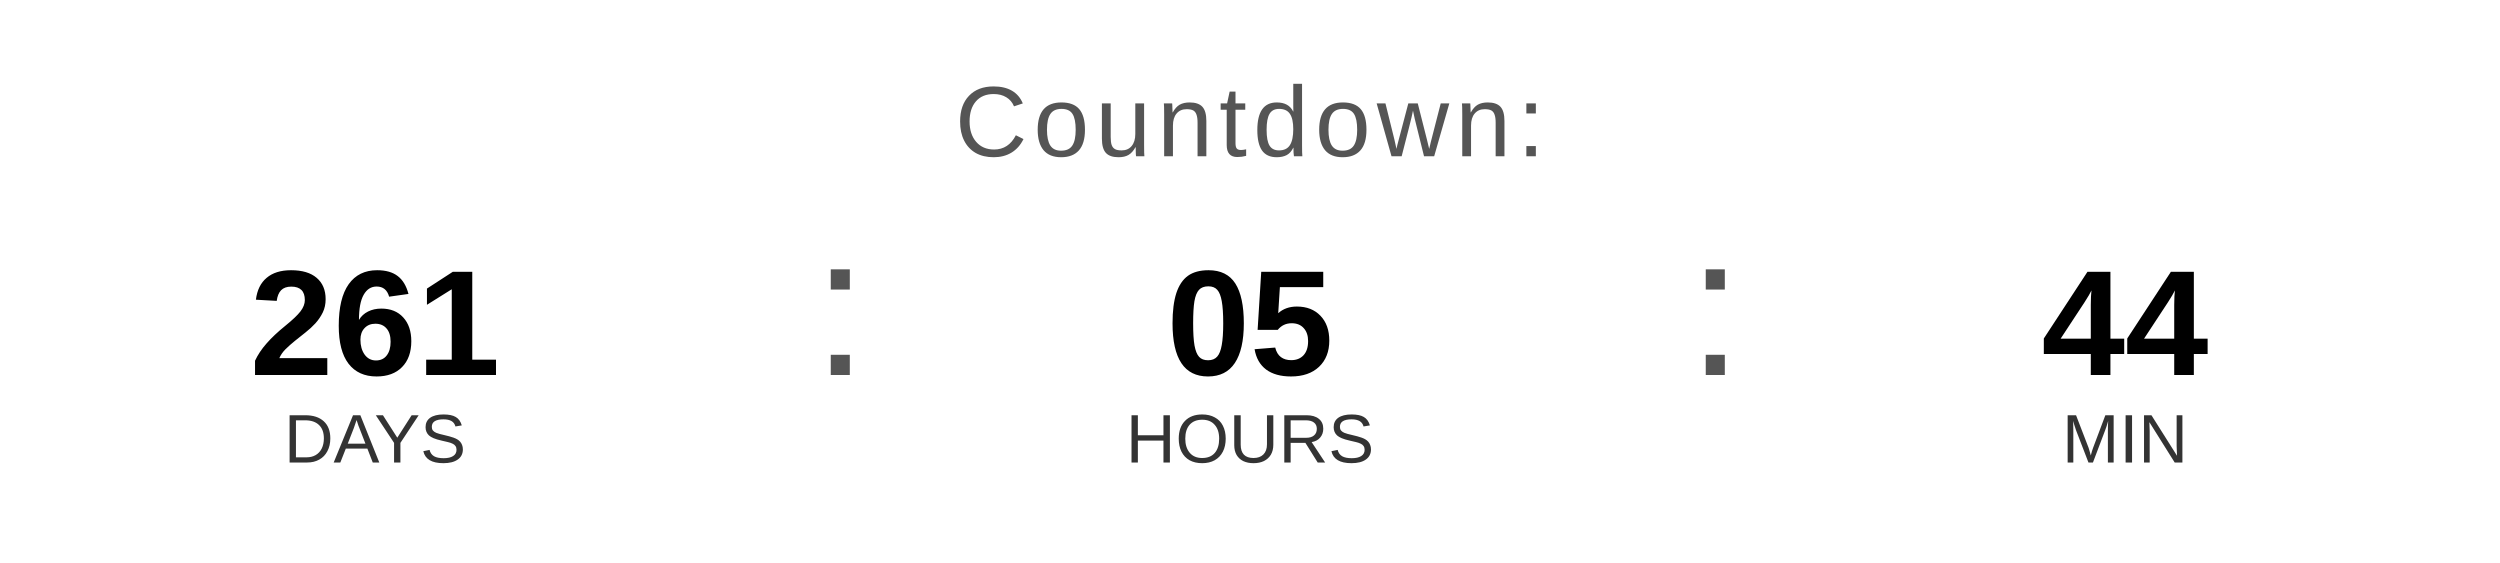
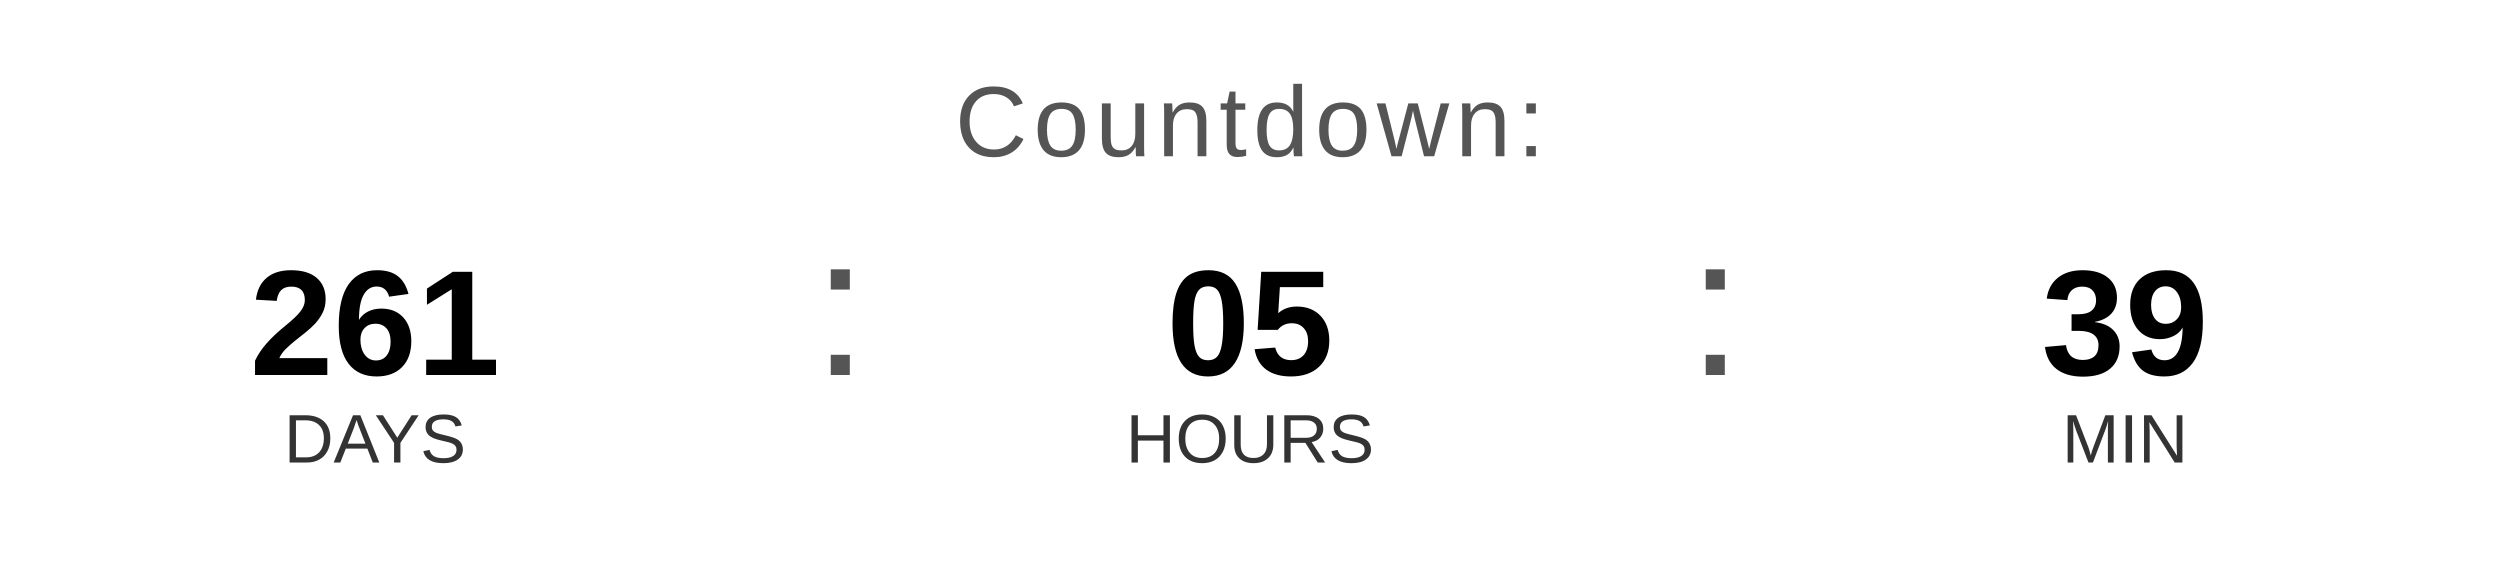
<svg xmlns="http://www.w3.org/2000/svg" width="400" height="90" viewBox="0 0 400 90">
  <text x="200" y="25" font-family="Arial, Helvetica, sans-serif" font-size="16" fill="#555555" text-anchor="middle" letter-spacing="1">
    Countdown:
  </text>
  <text x="60" y="60" font-family="Arial, Helvetica, sans-serif" font-size="24" font-weight="bold" fill="#000000" text-anchor="middle">261</text>
  <text x="60" y="74" font-family="Arial, Helvetica, sans-serif" font-size="11" fill="#333333" text-anchor="middle">DAYS</text>
  <text x="130" y="60" font-family="Arial, sans-serif" font-size="32" fill="#555555">:</text>
  <text x="200" y="60" font-family="Arial, Helvetica, sans-serif" font-size="24" font-weight="bold" fill="#000000" text-anchor="middle">05</text>
  <text x="200" y="74" font-family="Arial, Helvetica, sans-serif" font-size="11" fill="#333333" text-anchor="middle">HOURS</text>
  <text x="270" y="60" font-family="Arial, sans-serif" font-size="32" fill="#555555">:</text>
-   <text x="340" y="60" font-family="Arial, Helvetica, sans-serif" font-size="24" font-weight="bold" fill="#000000" text-anchor="middle">44</text>
+   <text x="340" y="60" font-family="Arial, Helvetica, sans-serif" font-size="24" font-weight="bold" fill="#000000" text-anchor="middle">39</text>
  <text x="340" y="74" font-family="Arial, Helvetica, sans-serif" font-size="11" fill="#333333" text-anchor="middle">MIN</text>
</svg>
